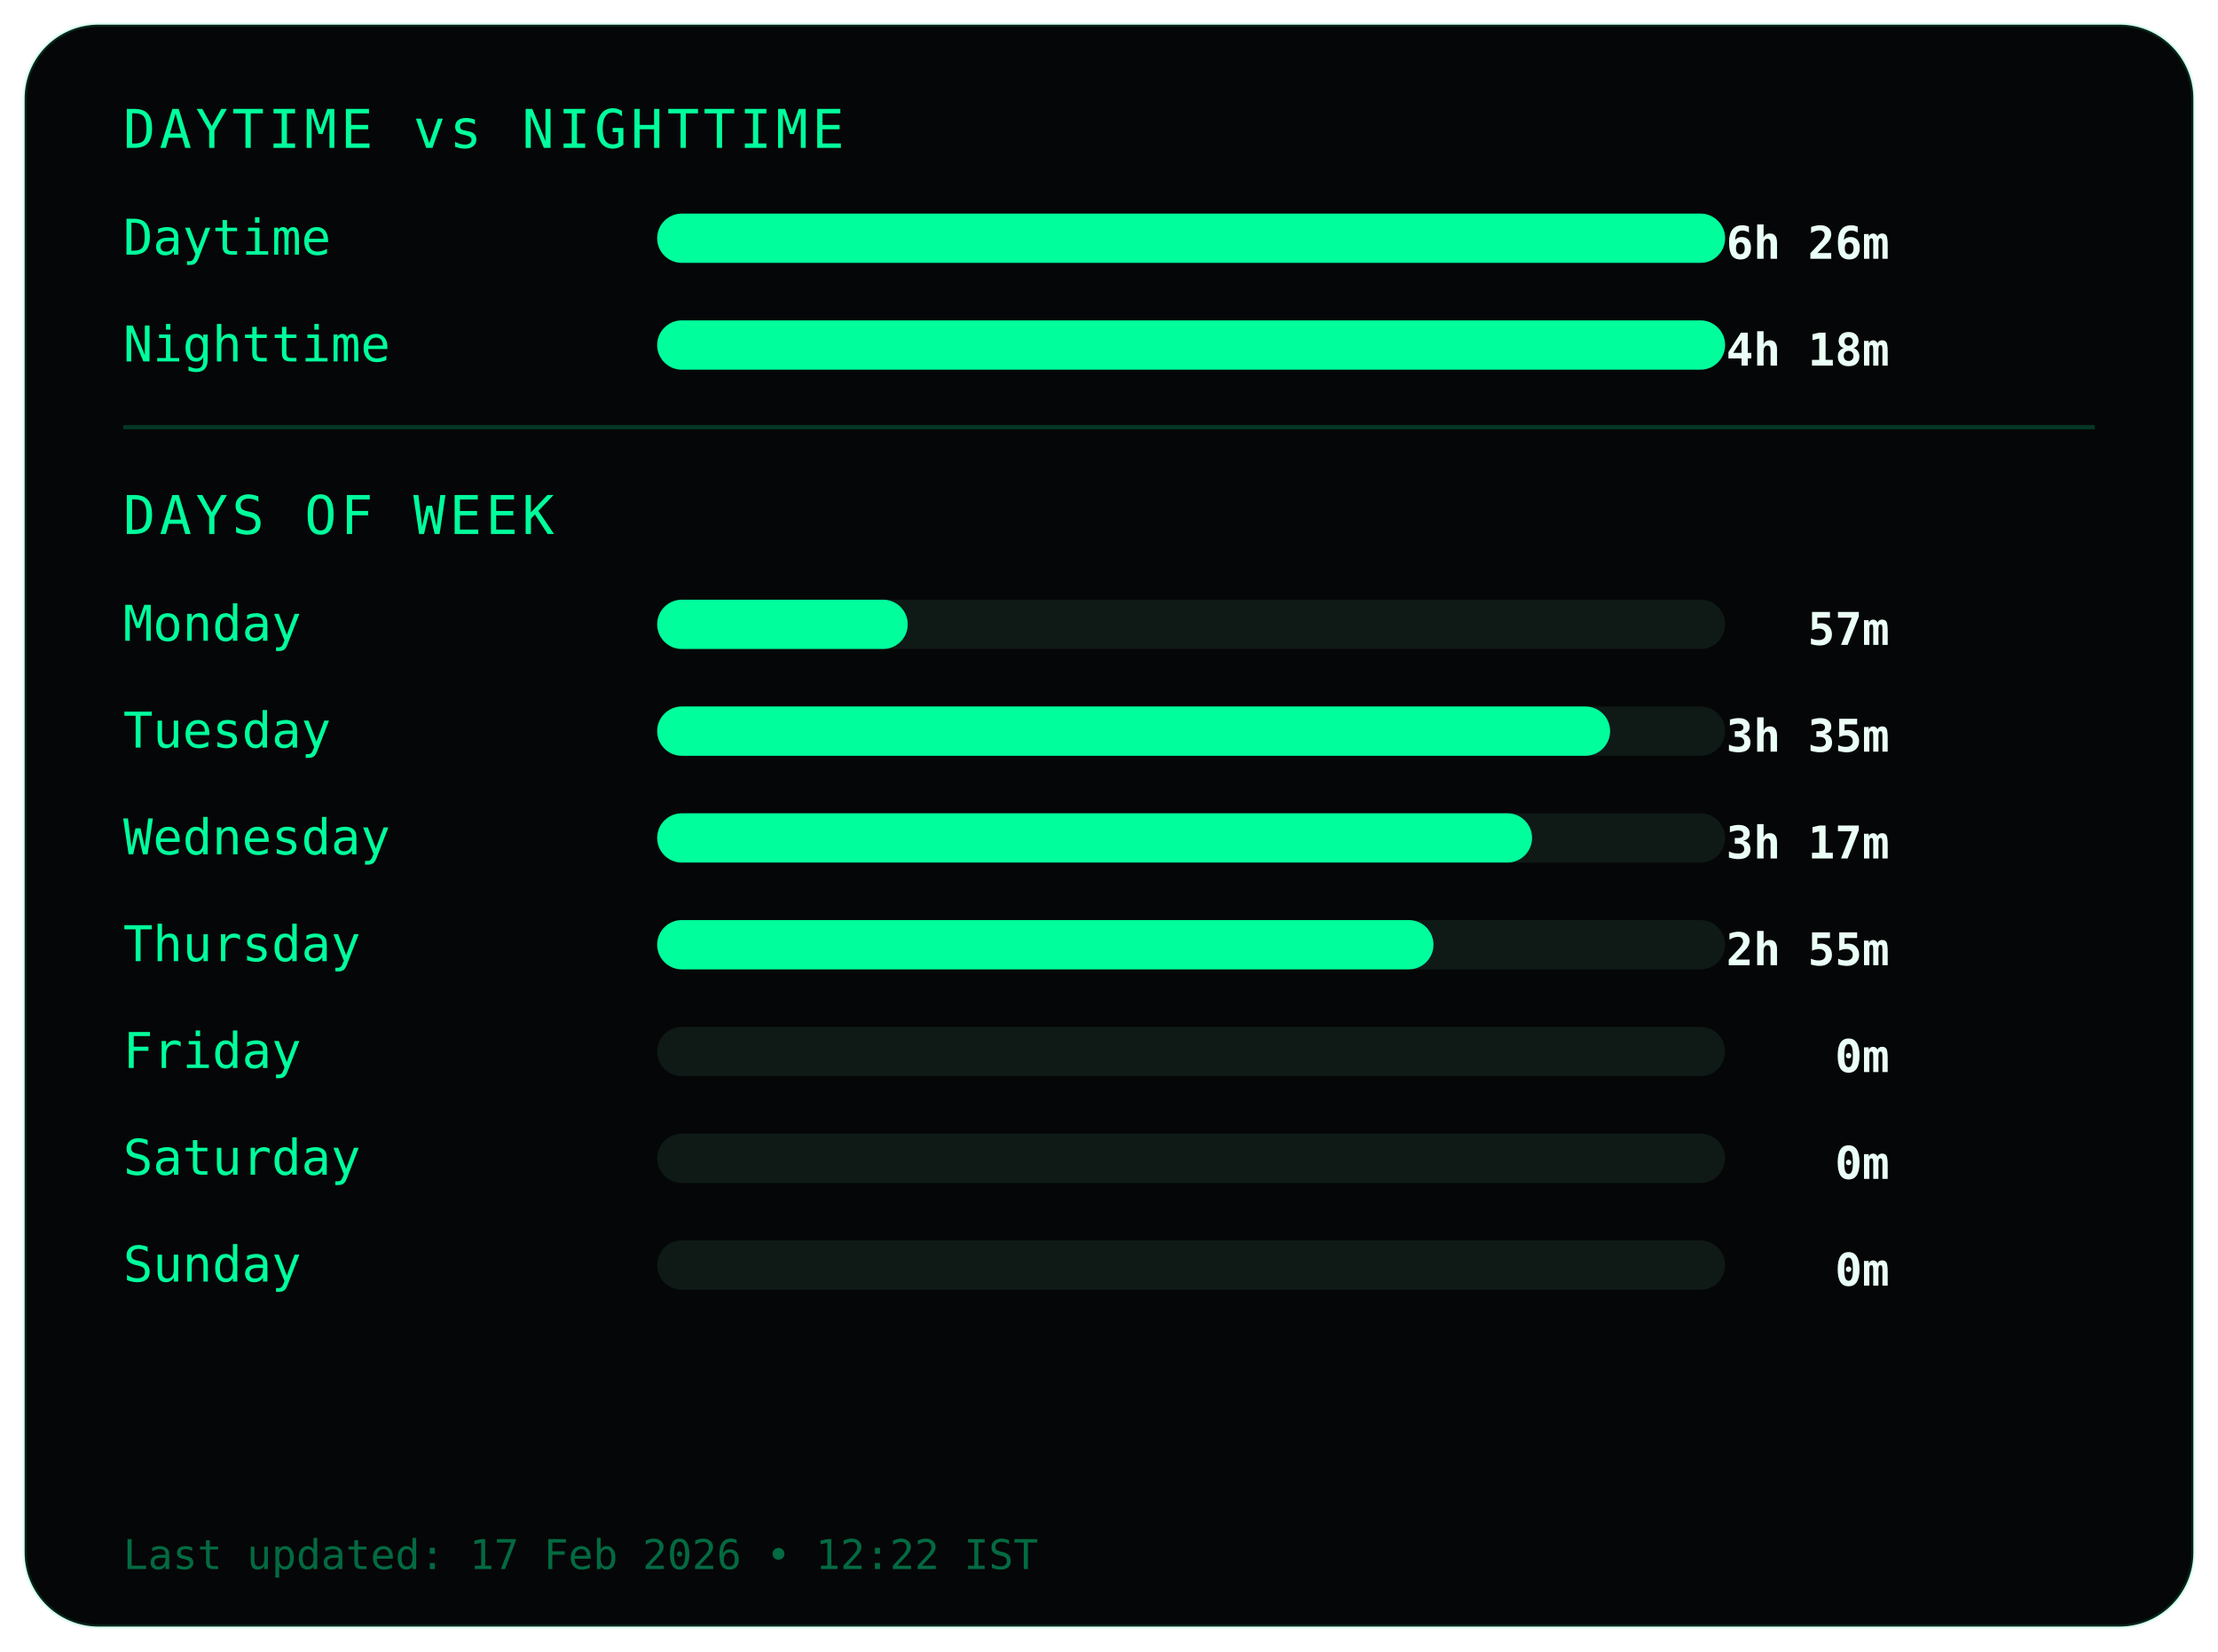
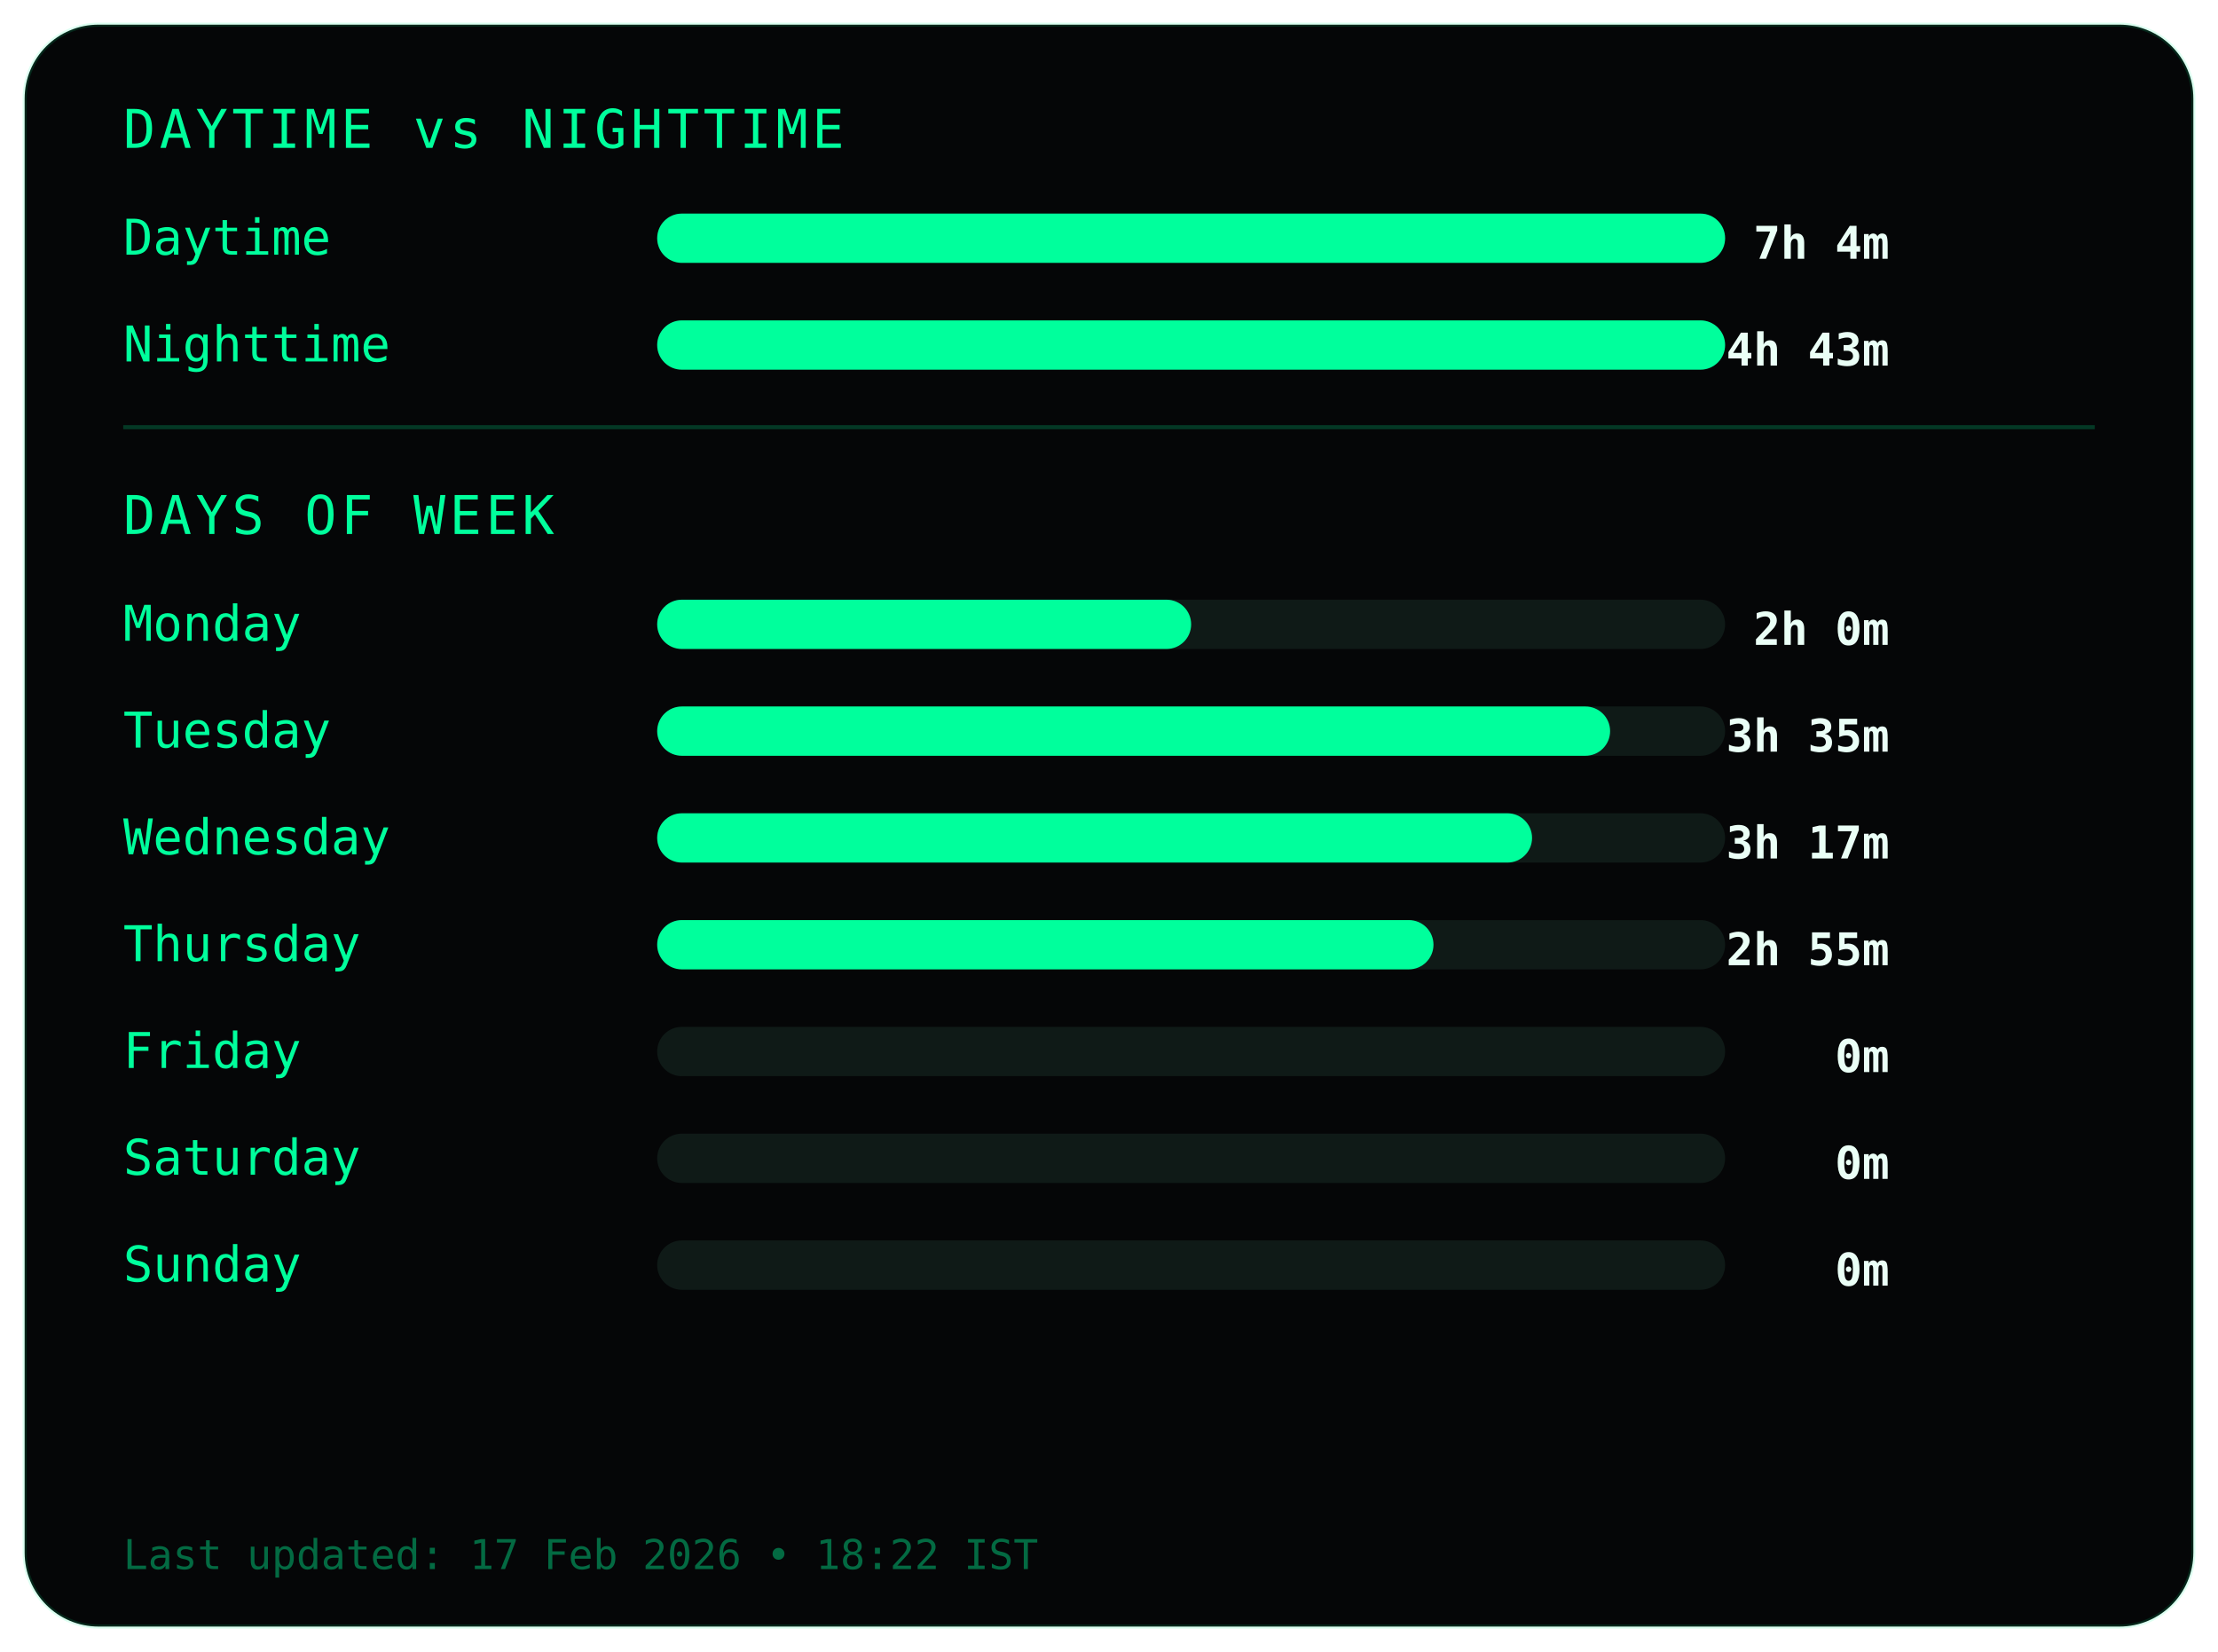
<svg xmlns="http://www.w3.org/2000/svg" width="540" height="402">
  <style>
.frame {
  fill:#050607;
  stroke:#00ff9c22;
  stroke-width:1;
}
.title {
  fill:#00ff9c;
  font-family:monospace;
  font-size:13px;
  letter-spacing:1px;
}
.label {
  fill:#00ff9c;
  font-family:monospace;
  font-size:12px;
}
.value {
  fill:#eafff6;
  font-family:monospace;
  font-size:11px;
  font-weight:bold;
  text-anchor:end;
}
.bar-bg { fill:#0f1a17; }
.bar { fill:#00ff9c; }
.divider { stroke:#00ff9c33; }
.footer {
  fill:#00ff9c66;
  font-family:monospace;
  font-size:10px;
}
</style>
  <rect class="frame" x="6" y="6" rx="18" width="528" height="390" />
  <text class="title" x="30" y="36">DAYTIME vs NIGHTTIME</text>
  <text class="label" x="30" y="62">Daytime</text>
  <rect class="bar-bg" x="160" y="52" width="260" height="12" rx="6" />
  <rect class="bar" x="160" y="52" width="260" height="12" rx="6" />
-   <text class="value" x="460" y="63">6h 26m</text>
+   <text class="value" x="460" y="63">7h 4m</text>
  <text class="label" x="30" y="88">Nighttime</text>
  <rect class="bar-bg" x="160" y="78" width="260" height="12" rx="6" />
  <rect class="bar" x="160" y="78" width="260" height="12" rx="6" />
-   <text class="value" x="460" y="89">4h 18m</text>
+   <text class="value" x="460" y="89">4h 43m</text>
  <line class="divider" x1="30" y1="104" x2="510" y2="104" />
  <text class="title" x="30" y="130">DAYS OF WEEK</text>
  <text class="label" x="30" y="156">Monday</text>
  <rect class="bar-bg" x="160" y="146" width="260" height="12" rx="6" />
-   <rect class="bar" x="160" y="146" width="61" height="12" rx="6" />
-   <text class="value" x="460" y="157">57m</text>
+   <rect class="bar" x="160" y="146" width="130" height="12" rx="6" />
+   <text class="value" x="460" y="157">2h 0m</text>
  <text class="label" x="30" y="182">Tuesday</text>
  <rect class="bar-bg" x="160" y="172" width="260" height="12" rx="6" />
  <rect class="bar" x="160" y="172" width="232" height="12" rx="6" />
  <text class="value" x="460" y="183">3h 35m</text>
  <text class="label" x="30" y="208">Wednesday</text>
  <rect class="bar-bg" x="160" y="198" width="260" height="12" rx="6" />
  <rect class="bar" x="160" y="198" width="213" height="12" rx="6" />
  <text class="value" x="460" y="209">3h 17m</text>
  <text class="label" x="30" y="234">Thursday</text>
  <rect class="bar-bg" x="160" y="224" width="260" height="12" rx="6" />
  <rect class="bar" x="160" y="224" width="189" height="12" rx="6" />
  <text class="value" x="460" y="235">2h 55m</text>
  <text class="label" x="30" y="260">Friday</text>
  <rect class="bar-bg" x="160" y="250" width="260" height="12" rx="6" />
  <rect class="bar" x="160" y="250" width="0" height="12" rx="6" />
  <text class="value" x="460" y="261">0m</text>
  <text class="label" x="30" y="286">Saturday</text>
  <rect class="bar-bg" x="160" y="276" width="260" height="12" rx="6" />
  <rect class="bar" x="160" y="276" width="0" height="12" rx="6" />
  <text class="value" x="460" y="287">0m</text>
  <text class="label" x="30" y="312">Sunday</text>
  <rect class="bar-bg" x="160" y="302" width="260" height="12" rx="6" />
  <rect class="bar" x="160" y="302" width="0" height="12" rx="6" />
  <text class="value" x="460" y="313">0m</text>
  <text class="footer" x="30" y="382">
- Last updated: 17 Feb 2026 • 12:22 IST
+ Last updated: 17 Feb 2026 • 18:22 IST
</text>
</svg>
